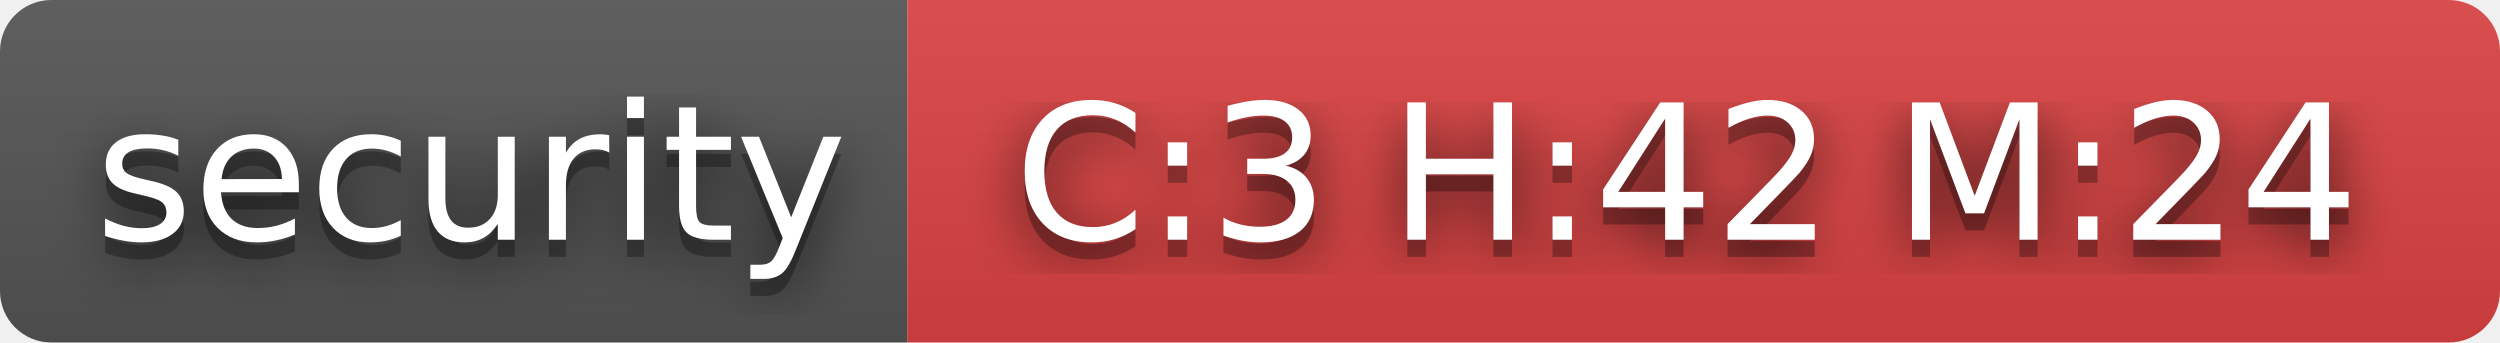
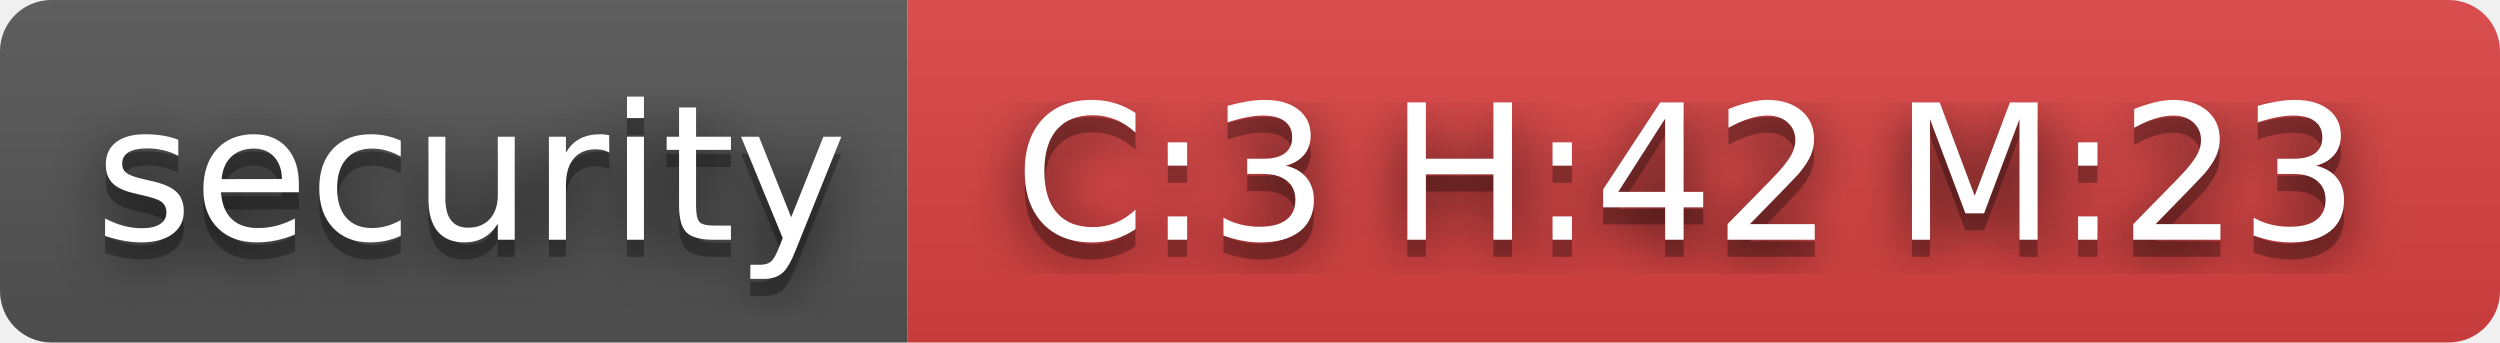
- <svg xmlns="http://www.w3.org/2000/svg" width="146" height="20" role="img" aria-label="security: C:3 H:42 M:24">
+ <svg xmlns="http://www.w3.org/2000/svg" width="146" height="20" role="img" aria-label="security: C:3 H:42 M:23">
  <filter id="blur">
    <feGaussianBlur stdDeviation="16" />
  </filter>
  <linearGradient id="s" x2="0" y2="100%">
    <stop offset="0" stop-color="#bbb" stop-opacity=".1" />
    <stop offset="1" stop-opacity=".1" />
  </linearGradient>
  <clipPath id="r">
    <rect width="146" height="20" rx="3" />
  </clipPath>
  <g clip-path="url(#r)">
    <rect width="53" height="20" fill="#555" />
    <rect x="53" width="93" height="20" fill="#dd4343" />
    <rect width="146" height="20" fill="url(#s)" />
  </g>
  <g fill="#fff" text-anchor="middle" font-family="Verdana,Geneva,DejaVu Sans,sans-serif" text-rendering="geometricPrecision" font-size="110">
    <g transform="scale(.1)">
      <g aria-hidden="true" fill="#010101">
        <text x="275" y="150" fill-opacity=".8" filter="url(#blur)" textLength="430">security</text>
        <text x="275" y="150" fill-opacity=".3" textLength="430">security</text>
      </g>
      <text x="275" y="140" textLength="430">security</text>
    </g>
    <g transform="scale(.1)">
      <g aria-hidden="true" fill="#010101">
-         <text x="985" y="150" fill-opacity=".8" filter="url(#blur)" textLength="830">C:3 H:42 M:24</text>
-         <text x="985" y="150" fill-opacity=".3" textLength="830">C:3 H:42 M:24</text>
+         <text x="985" y="150" fill-opacity=".8" filter="url(#blur)" textLength="830">C:3 H:42 M:23</text>
+         <text x="985" y="150" fill-opacity=".3" textLength="830">C:3 H:42 M:23</text>
      </g>
-       <text x="985" y="140" textLength="830">C:3 H:42 M:24</text>
+       <text x="985" y="140" textLength="830">C:3 H:42 M:23</text>
    </g>
  </g>
</svg>
